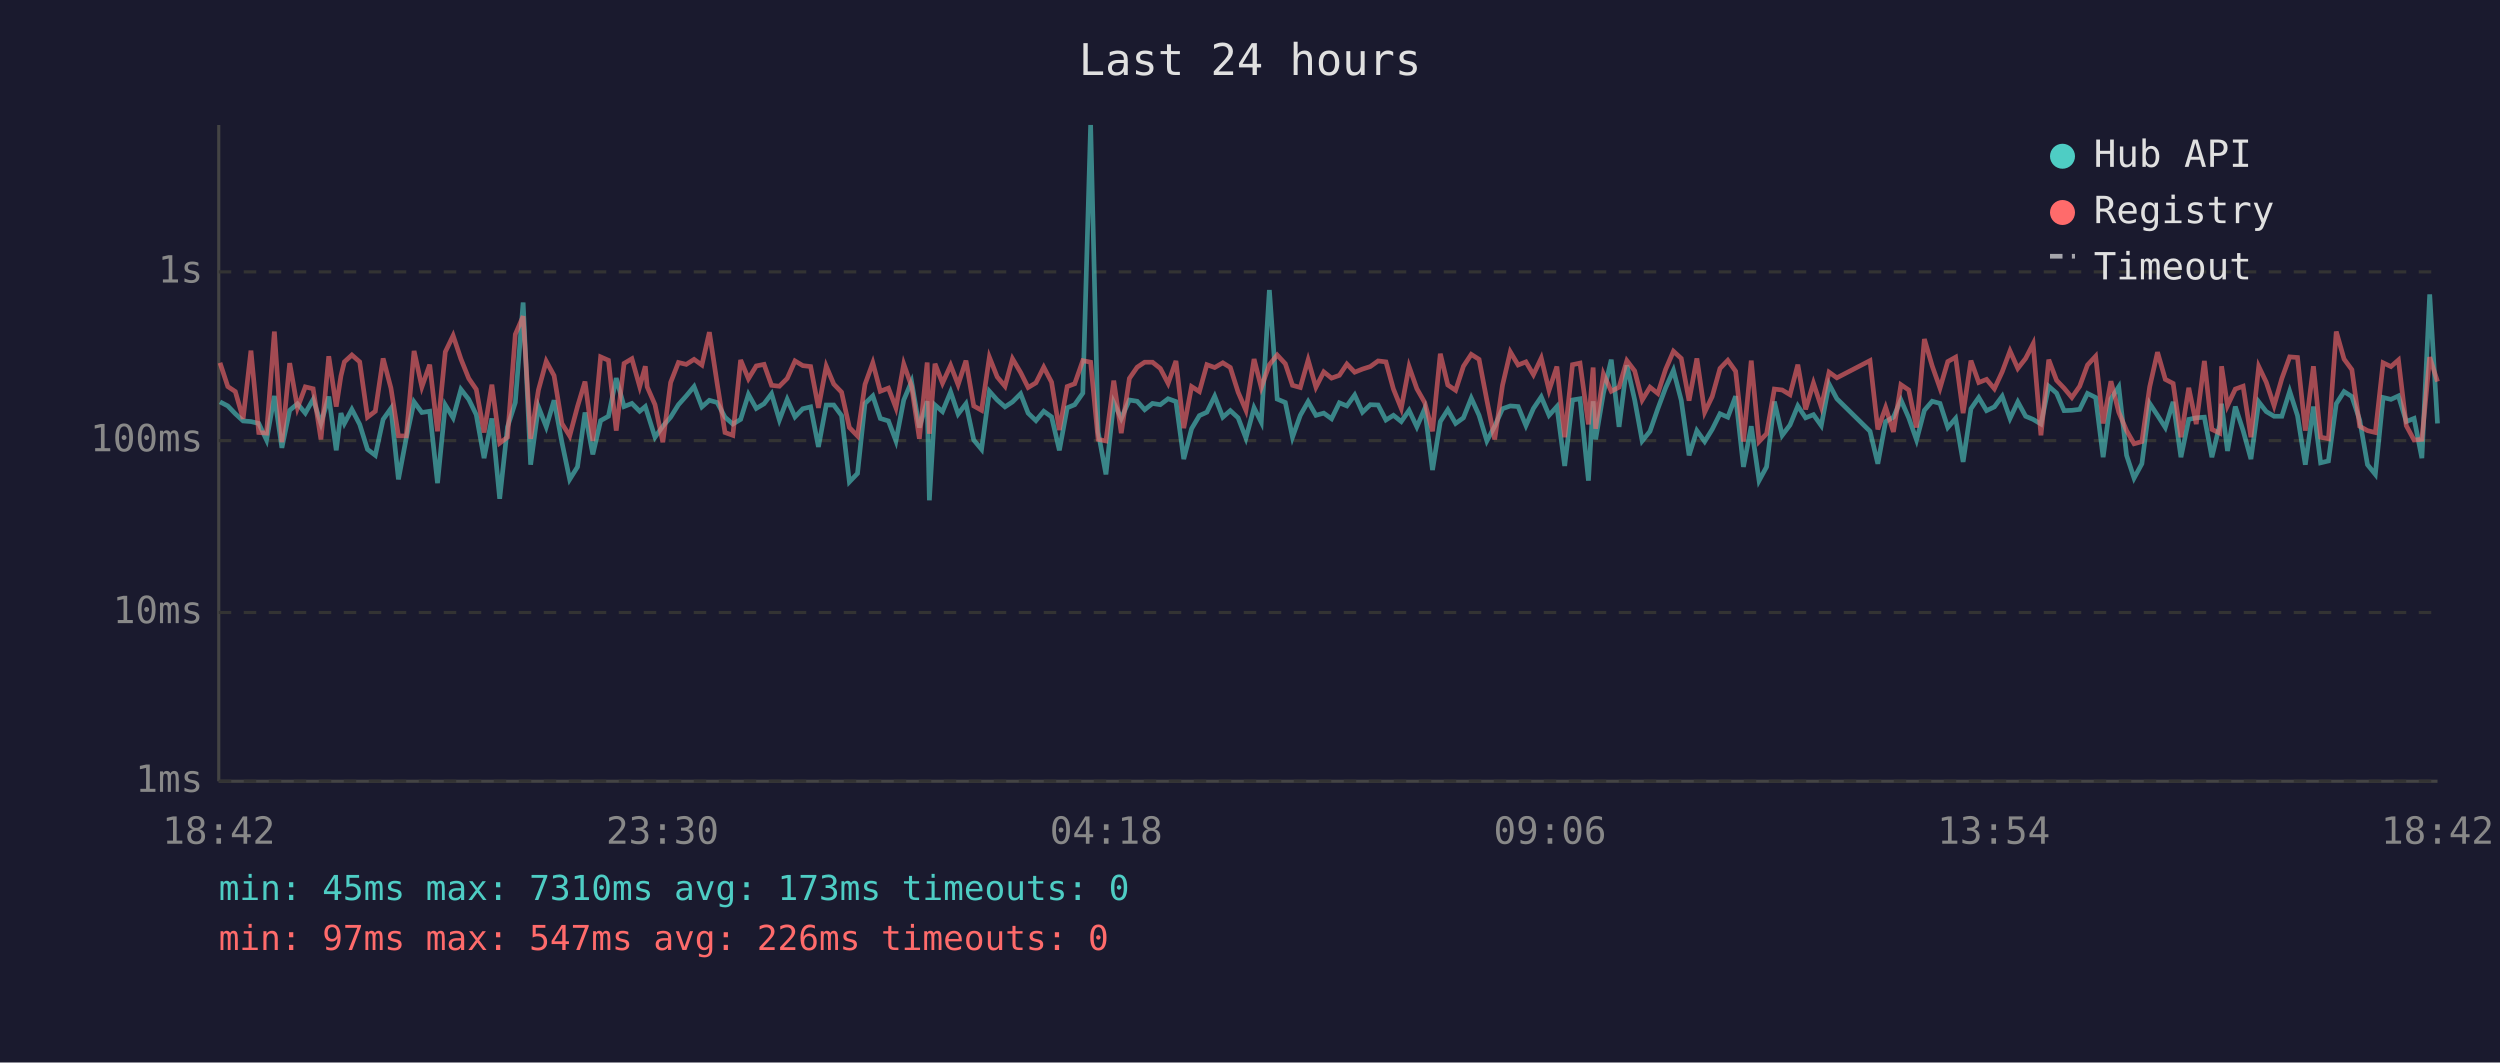
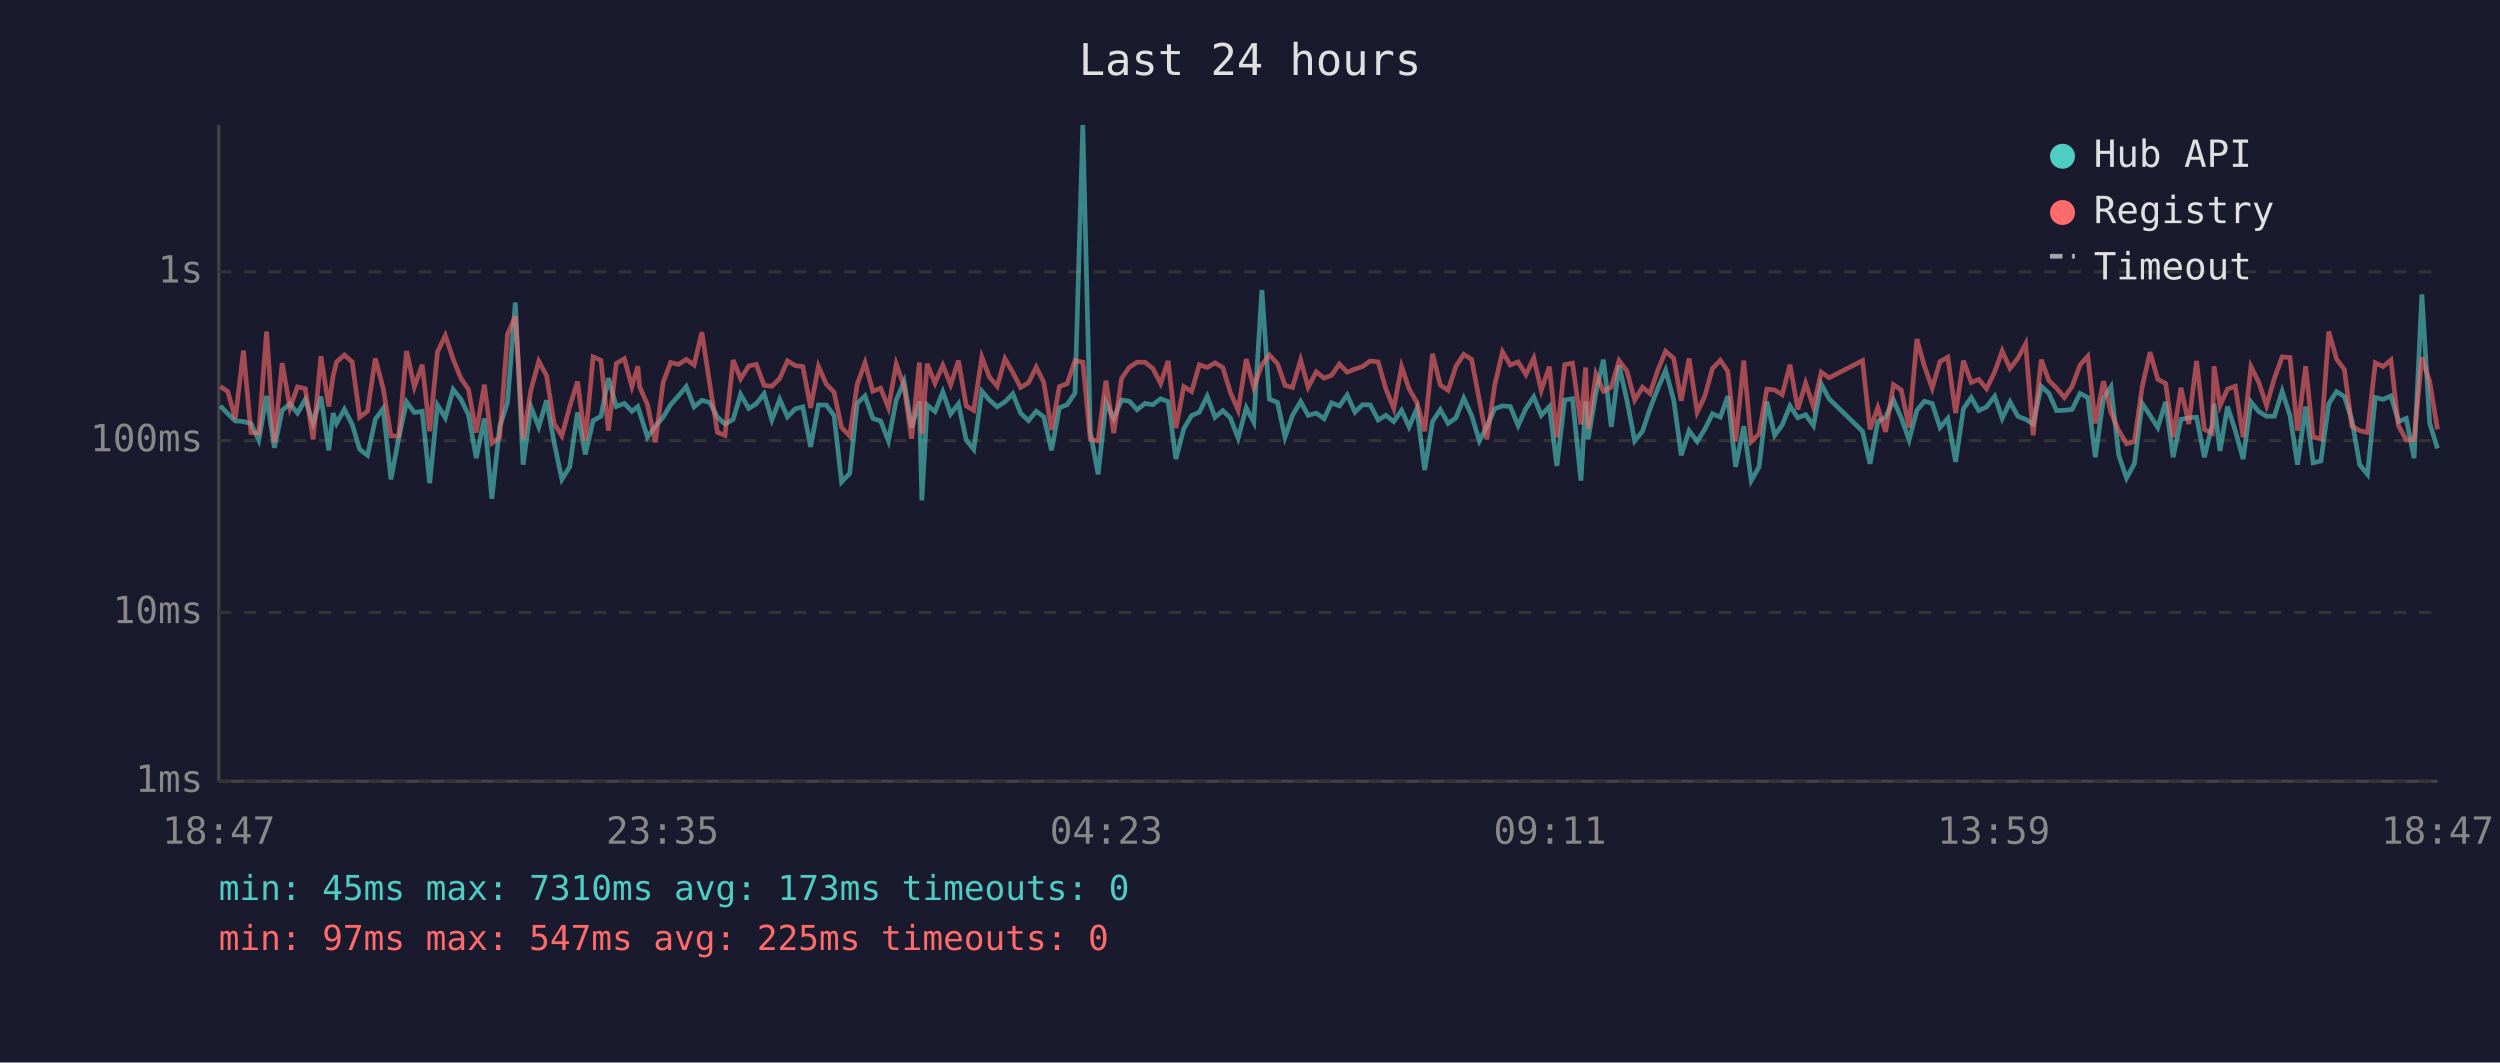
<svg xmlns="http://www.w3.org/2000/svg" viewBox="0 0 800 340" font-family="monospace" font-size="12">
  <rect width="800" height="340" fill="#1a1a2e" />
  <text x="400" y="24" fill="#e0e0e0" font-size="14" text-anchor="middle">Last 24 hours</text>
  <line x1="70" y1="40" x2="70" y2="250" stroke="#444" stroke-width="1" />
  <line x1="70" y1="250" x2="780" y2="250" stroke="#444" stroke-width="1" />
  <line x1="70" y1="250" x2="780" y2="250" stroke="#333" stroke-width="1" stroke-dasharray="4" />
  <text x="65" y="250" fill="#888" text-anchor="end" dominant-baseline="middle">1ms</text>
  <line x1="70" y1="196" x2="780" y2="196" stroke="#333" stroke-width="1" stroke-dasharray="4" />
  <text x="65" y="196" fill="#888" text-anchor="end" dominant-baseline="middle">10ms</text>
  <line x1="70" y1="141" x2="780" y2="141" stroke="#333" stroke-width="1" stroke-dasharray="4" />
  <text x="65" y="141" fill="#888" text-anchor="end" dominant-baseline="middle">100ms</text>
  <line x1="70" y1="87" x2="780" y2="87" stroke="#333" stroke-width="1" stroke-dasharray="4" />
  <text x="65" y="87" fill="#888" text-anchor="end" dominant-baseline="middle">1s</text>
-   <text x="70" y="270" fill="#888" text-anchor="middle">18:42</text>
-   <text x="212" y="270" fill="#888" text-anchor="middle">23:30</text>
-   <text x="354" y="270" fill="#888" text-anchor="middle">04:18</text>
-   <text x="496" y="270" fill="#888" text-anchor="middle">09:06</text>
-   <text x="638" y="270" fill="#888" text-anchor="middle">13:54</text>
-   <text x="780" y="270" fill="#888" text-anchor="middle">18:42</text>
-   <polyline points="70.4,128.6 72.9,129.9 75.3,132.4 77.8,134.7 80.3,134.9 82.8,135.5 85.3,140.8 87.8,126.7 90.2,143.3 92.7,131.3 95.2,129.2 97.7,132.2 100.2,127.8 102.7,135.5 105.2,126.9 107.6,144.1 109.1,132.2 110.2,135.5 112.6,131.0 115.1,135.8 117.6,143.8 120.1,145.7 122.6,134.2 125.1,130.7 127.5,153.4 130.0,140.2 132.5,128.6 135.0,132.0 137.5,131.6 140.0,154.6 142.5,129.6 145.0,133.7 147.5,124.6 150.0,127.8 152.4,132.7 154.9,146.6 157.4,133.9 159.9,159.6 162.4,136.6 164.9,128.8 167.4,96.8 169.8,148.7 172.3,130.2 174.8,136.6 177.3,128.1 179.8,141.5 182.3,153.4 184.8,149.4 187.2,132.0 189.7,145.4 192.2,134.6 194.7,133.2 197.2,121.0 199.7,130.1 202.2,129.1 204.7,131.6 206.5,130.1 207.1,132.0 209.6,139.9 212.1,136.4 214.6,133.5 217.1,129.5 219.6,126.7 222.1,123.7 224.6,130.2 227.0,128.1 229.5,128.8 232.0,133.5 234.5,135.7 237.0,134.2 239.5,126.2 242.0,130.7 244.5,129.2 246.9,126.0 249.4,134.4 251.9,127.8 254.4,133.4 256.9,130.8 259.4,130.2 261.9,143.0 264.4,129.6 266.8,129.6 269.3,133.0 271.8,154.2 274.4,151.5 276.8,129.1 279.3,126.7 281.7,133.9 284.3,134.7 286.7,141.1 289.2,128.0 291.7,122.1 294.2,136.8 296.7,128.4 297.4,160.1 299.2,129.6 301.6,131.7 304.2,125.4 306.6,132.5 309.1,129.2 311.6,140.8 314.1,143.8 316.6,125.2 319.1,128.0 321.6,130.2 324.0,128.6 326.6,126.0 329.0,132.2 331.5,134.6 334.0,131.6 336.5,133.4 339.0,144.1 341.5,130.5 343.9,129.5 346.5,125.8 349.0,40.0 351.4,138.2 353.9,151.8 356.4,128.8 358.8,133.9 361.4,128.0 363.9,128.4 366.3,131.1 368.8,129.1 371.3,129.5 373.8,127.6 376.3,128.5 378.8,146.9 381.3,137.2 383.8,133.0 386.2,131.9 388.7,126.8 391.3,133.5 393.7,131.4 396.2,133.7 398.7,140.2 401.3,130.5 403.6,135.1 406.2,92.8 408.7,127.7 411.3,128.8 413.6,139.9 416.1,132.9 418.6,128.5 421.1,132.9 423.6,132.2 426.1,134.0 428.6,128.9 431.0,129.9 433.5,126.4 436.0,131.9 438.5,129.5 441.0,129.6 443.5,134.4 445.9,132.9 448.4,134.9 450.9,131.3 453.4,136.6 455.9,130.8 458.4,150.4 460.9,134.9 463.3,131.1 465.8,135.5 468.3,133.7 470.8,127.4 473.3,132.9 475.8,141.1 478.3,136.4 480.8,130.8 483.3,129.9 485.8,130.1 488.3,136.2 490.7,130.7 493.2,127.0 495.7,132.9 498.2,130.1 500.7,149.1 503.2,128.0 505.6,127.6 508.3,153.8 509.8,128.4 510.6,140.6 513.1,125.8 515.6,115.1 518.1,136.6 520.6,116.9 523.1,128.0 525.5,141.1 528.0,138.0 530.5,130.8 533.0,124.1 535.5,118.5 538.0,128.1 540.5,145.7 543.0,137.8 545.5,141.3 547.9,137.4 550.4,132.4 552.9,133.5 555.4,126.8 557.9,149.4 560.4,136.4 562.9,153.8 565.3,149.4 567.8,128.5 570.3,139.3 572.8,136.0 575.3,129.9 577.8,133.7 580.3,132.7 582.8,136.2 585.3,122.9 587.8,127.6 598.4,138.0 600.9,148.4 603.4,134.9 605.9,133.5 608.3,128.0 610.8,133.7 613.3,140.8 615.8,131.3 618.3,128.4 620.8,129.1 623.3,136.8 625.8,133.9 628.2,147.8 630.7,130.8 633.2,127.2 635.7,131.4 638.2,130.2 640.7,126.8 643.2,133.9 645.7,128.6 648.2,133.2 650.6,134.2 653.1,135.7 655.6,123.6 658.1,125.8 660.5,131.4 663.0,131.3 665.5,131.0 668.0,125.9 670.6,127.2 673.0,146.3 675.5,127.6 678.0,123.8 680.5,145.7 682.9,153.0 685.4,148.4 687.9,129.1 690.4,132.9 692.9,136.8 695.4,128.6 697.9,146.3 700.4,134.2 702.8,133.7 705.4,133.5 707.8,146.3 710.3,136.0 710.9,129.2 712.8,144.3 715.3,130.1 717.8,137.8 720.3,146.9 722.8,128.6 725.2,131.7 727.7,133.2 730.2,133.2 732.7,125.2 735.2,133.0 737.7,148.7 740.3,130.1 742.6,148.1 745.1,147.5 747.6,129.2 750.1,125.3 752.6,126.9 755.1,134.4 757.6,148.7 760.1,151.8 762.6,127.2 765.1,127.8 767.5,126.7 770.0,134.9 772.5,133.9 775.0,146.6 777.5,94.2 780.0,135.5" fill="none" stroke="#4ecdc4" stroke-width="1.5" opacity="0.6" />
-   <polyline points="70.4,116.1 72.9,123.7 75.3,125.3 77.8,134.0 80.3,112.2 82.8,138.4 85.3,138.6 87.8,106.1 90.2,141.5 92.7,116.2 95.2,130.5 97.7,123.8 100.2,124.4 102.7,140.6 105.2,114.0 107.6,130.1 109.1,120.3 110.2,115.8 112.6,113.6 115.1,115.8 117.6,133.5 120.1,131.6 122.6,114.7 125.1,124.2 127.5,139.5 130.0,139.5 132.5,112.3 135.0,123.8 137.5,116.7 140.0,138.0 142.5,112.6 145.0,107.4 147.5,114.9 150.0,121.1 152.4,124.6 154.9,138.4 157.4,123.1 159.9,141.8 162.4,139.9 164.9,107.0 167.4,101.2 169.8,140.4 172.3,124.8 174.8,115.6 177.3,120.2 179.8,135.5 182.3,139.5 184.8,130.1 187.2,122.1 189.7,141.1 192.2,114.2 194.7,115.3 197.2,137.8 199.7,116.3 202.2,114.8 204.7,123.7 206.5,117.2 207.1,123.8 209.6,129.5 212.1,141.5 214.6,122.4 217.1,116.0 219.6,116.6 222.1,115.0 224.6,116.8 227.0,106.3 229.5,122.8 232.0,138.4 234.5,139.3 237.0,115.2 239.5,121.2 242.0,117.1 244.5,116.6 246.9,123.3 249.4,123.6 251.9,121.1 254.4,115.5 256.9,117.0 259.4,117.3 261.9,130.5 264.4,117.2 266.8,122.9 269.3,125.5 271.8,136.8 274.4,139.5 276.8,123.0 279.3,116.1 281.7,125.2 284.3,124.2 286.7,130.5 289.2,116.5 291.7,123.6 294.2,140.4 296.7,116.0 297.4,138.8 299.2,116.4 301.6,122.6 304.2,116.9 306.6,123.1 309.1,115.4 311.6,129.9 314.1,131.3 316.6,114.3 319.1,120.6 321.6,123.6 324.0,114.8 326.6,119.2 329.0,124.0 331.5,122.5 334.0,117.5 336.5,122.3 339.0,137.6 341.5,123.7 343.9,122.8 346.5,115.4 349.0,115.9 351.4,140.6 353.9,141.1 356.4,121.8 358.8,138.6 361.4,121.1 363.9,117.5 366.3,115.9 368.8,115.9 371.3,117.9 373.8,122.7 376.3,115.5 378.8,137.0 381.3,123.7 383.8,125.3 386.2,116.7 388.7,117.6 391.3,116.1 393.7,117.6 396.2,125.5 398.7,131.3 401.3,114.9 403.6,124.0 406.2,116.7 408.7,113.6 411.3,116.4 413.6,123.3 416.1,124.0 418.6,115.2 421.1,123.9 423.6,119.0 426.1,121.0 428.6,120.1 431.0,116.5 433.5,119.1 436.0,118.1 438.5,117.3 441.0,115.5 443.5,115.8 445.9,124.5 448.4,130.7 450.9,117.3 453.4,124.4 455.9,128.8 458.4,138.0 460.9,113.2 463.3,123.2 465.8,124.9 468.3,117.2 470.8,113.4 473.3,115.0 475.8,128.1 478.3,140.6 480.8,123.3 483.3,112.6 485.8,116.8 488.3,115.8 490.7,119.9 493.2,114.6 495.7,124.9 498.2,117.3 500.7,139.9 503.2,116.7 505.6,116.2 508.3,135.8 509.8,117.6 510.6,137.2 513.1,119.7 515.6,125.2 518.1,123.9 520.6,115.4 523.1,118.7 525.5,128.0 528.0,123.9 530.5,125.9 533.0,118.2 535.5,112.4 538.0,114.7 540.5,128.2 543.0,114.7 545.5,131.9 547.9,126.9 550.4,117.9 552.9,115.3 555.4,118.8 557.9,141.3 560.4,115.4 562.9,141.3 565.3,138.8 567.8,124.5 570.3,124.8 572.8,126.3 575.3,116.7 577.8,131.0 580.3,122.6 582.8,130.2 585.3,119.1 587.8,120.9 598.4,115.4 600.9,137.4 603.4,130.4 605.9,138.2 608.3,123.1 610.8,124.8 613.3,136.8 615.8,108.5 618.3,117.1 620.8,124.2 623.3,115.7 625.8,114.3 628.2,132.2 630.7,115.4 633.2,122.4 635.7,121.4 638.2,124.4 640.7,119.0 643.2,112.3 645.7,117.9 648.2,114.7 650.6,110.0 653.1,139.3 655.6,115.1 658.1,121.7 660.5,124.2 663.0,127.2 665.5,123.6 668.0,116.8 670.6,114.0 673.0,135.5 675.5,122.0 678.0,131.9 680.5,137.8 682.9,142.0 685.4,141.3 687.9,123.8 690.4,112.7 692.9,121.4 695.4,122.7 697.9,139.9 700.4,124.1 702.8,135.7 705.4,115.5 707.8,137.4 710.3,138.6 710.9,117.2 712.8,129.8 715.3,124.5 717.8,123.6 720.3,139.9 722.8,117.3 725.2,122.3 727.7,129.8 730.2,121.1 732.7,114.2 735.2,114.4 737.7,137.8 740.3,117.2 742.6,139.9 745.1,140.4 747.6,106.1 750.1,114.9 752.6,118.3 755.1,136.4 757.6,137.8 760.1,138.4 762.6,116.1 765.1,117.3 767.5,115.2 770.0,136.2 772.5,140.8 775.0,140.6 777.5,114.3 780.0,122.1" fill="none" stroke="#ff6b6b" stroke-width="1.5" opacity="0.6" />
+   <text x="70" y="270" fill="#888" text-anchor="middle">18:47</text>
+   <text x="212" y="270" fill="#888" text-anchor="middle">23:35</text>
+   <text x="354" y="270" fill="#888" text-anchor="middle">04:23</text>
+   <text x="496" y="270" fill="#888" text-anchor="middle">09:11</text>
+   <text x="638" y="270" fill="#888" text-anchor="middle">13:59</text>
+   <text x="780" y="270" fill="#888" text-anchor="middle">18:47</text>
+   <polyline points="70.5,129.9 72.9,132.4 75.3,134.7 77.9,134.9 80.3,135.5 82.8,140.8 85.3,126.7 87.8,143.3 90.3,131.3 92.8,129.2 95.2,132.2 97.7,127.8 100.2,135.5 102.7,126.9 105.2,144.1 106.6,132.2 107.7,135.5 110.2,131.0 112.7,135.8 115.1,143.8 117.6,145.7 120.1,134.2 122.6,130.7 125.1,153.4 127.6,140.2 130.1,128.6 132.6,132.0 135.1,131.6 137.5,154.6 140.0,129.6 142.5,133.7 145.0,124.6 147.5,127.8 149.9,132.7 152.4,146.6 155.0,133.9 157.4,159.6 159.9,136.6 162.4,128.8 164.9,96.8 167.4,148.7 169.9,130.2 172.4,136.6 174.9,128.1 177.3,141.5 179.8,153.4 182.3,149.4 184.8,132.0 187.3,145.4 189.8,134.6 192.3,133.2 194.7,121.0 197.2,130.1 199.8,129.1 202.2,131.6 204.1,130.1 204.7,132.0 207.2,139.9 209.7,136.4 212.2,133.5 214.6,129.5 217.1,126.7 219.6,123.7 222.1,130.2 224.6,128.1 227.1,128.8 229.6,133.5 232.0,135.7 234.6,134.2 237.0,126.2 239.6,130.7 242.0,129.2 244.5,126.0 247.0,134.4 249.5,127.8 252.0,133.4 254.5,130.8 256.9,130.2 259.4,143.0 261.9,129.6 264.4,129.6 266.9,133.0 269.3,154.2 271.9,151.5 274.3,129.1 276.8,126.7 279.3,133.9 281.8,134.7 284.3,141.1 286.8,128.0 289.3,122.1 291.7,136.8 294.2,128.4 295.0,160.1 296.7,129.6 299.2,131.7 301.7,125.4 304.2,132.5 306.7,129.2 309.2,140.8 311.6,143.8 314.2,125.2 316.6,128.0 319.1,130.2 321.6,128.6 324.1,126.0 326.6,132.2 329.1,134.6 331.6,131.6 334.0,133.4 336.5,144.1 339.0,130.5 341.5,129.5 344.0,125.8 346.5,40.0 348.9,138.2 351.4,151.8 353.9,128.8 356.4,133.9 358.9,128.0 361.4,128.4 363.9,131.1 366.4,129.1 368.9,129.5 371.4,127.6 373.8,128.5 376.3,146.9 378.8,137.2 381.3,133.0 383.8,131.9 386.3,126.8 388.8,133.5 391.3,131.4 393.7,133.7 396.2,140.2 398.8,130.5 401.2,135.1 403.8,92.8 406.2,127.7 408.8,128.8 411.2,139.9 413.6,132.9 416.2,128.5 418.6,132.9 421.2,132.2 423.7,134.0 426.1,128.9 428.6,129.9 431.1,126.4 433.6,131.9 436.0,129.5 438.5,129.6 441.0,134.4 443.5,132.9 446.0,134.9 448.5,131.3 450.9,136.6 453.4,130.8 455.9,150.4 458.4,134.9 460.9,131.1 463.4,135.5 465.9,133.7 468.4,127.4 470.9,132.9 473.4,141.1 475.8,136.4 478.3,130.8 480.8,129.9 483.3,130.1 485.8,136.2 488.3,130.7 490.8,127.0 493.2,132.9 495.8,130.1 498.2,149.1 500.7,128.0 503.2,127.6 505.9,153.8 507.4,128.4 508.2,140.6 510.7,125.8 513.1,115.1 515.6,136.6 518.1,116.9 520.6,128.0 523.1,141.1 525.6,138.0 528.0,130.8 530.6,124.1 533.0,118.5 535.6,128.1 538.0,145.7 540.5,137.8 543.1,141.3 545.5,137.4 548.0,132.4 550.5,133.5 552.9,126.8 555.4,149.4 558.0,136.4 560.4,153.8 562.9,149.4 565.4,128.5 567.9,139.3 570.3,136.0 572.8,129.9 575.3,133.7 577.8,132.7 580.3,136.2 582.8,122.9 585.3,127.6 596.0,138.0 598.4,148.4 600.9,134.9 603.4,133.5 605.9,128.0 608.4,133.7 610.9,140.8 613.4,131.3 615.8,128.4 618.3,129.1 620.8,136.8 623.3,133.9 625.8,147.8 628.3,130.8 630.8,127.2 633.2,131.4 635.7,130.2 638.3,126.8 640.7,133.9 643.2,128.6 645.7,133.2 648.2,134.2 650.6,135.7 653.2,123.6 655.6,125.8 658.1,131.4 660.6,131.3 663.1,131.0 665.6,125.9 668.1,127.2 670.5,146.3 673.1,127.6 675.5,123.8 678.0,145.7 680.5,153.0 683.0,148.4 685.5,129.1 688.0,132.9 690.5,136.8 693.0,128.6 695.4,146.3 697.9,134.2 700.4,133.7 702.9,133.5 705.4,146.3 707.9,136.0 708.5,129.2 710.4,144.3 712.8,130.1 715.3,137.8 717.8,146.9 720.3,128.6 722.8,131.7 725.3,133.2 727.8,133.2 730.3,125.2 732.8,133.0 735.2,148.7 737.8,130.1 740.2,148.1 742.7,147.5 745.2,129.2 747.7,125.3 750.2,126.9 752.6,134.4 755.1,148.7 757.6,151.8 760.1,127.2 762.6,127.8 765.1,126.7 767.5,134.9 770.0,133.9 772.5,146.6 775.0,94.2 777.5,135.5 780.0,143.5" fill="none" stroke="#4ecdc4" stroke-width="1.5" opacity="0.6" />
+   <polyline points="70.5,123.7 72.9,125.3 75.3,134.0 77.9,112.2 80.3,138.4 82.8,138.6 85.3,106.1 87.8,141.5 90.3,116.2 92.8,130.5 95.2,123.8 97.7,124.4 100.2,140.6 102.7,114.0 105.2,130.1 106.6,120.3 107.7,115.8 110.2,113.6 112.7,115.8 115.1,133.5 117.6,131.6 120.1,114.7 122.6,124.2 125.1,139.5 127.6,139.5 130.1,112.3 132.6,123.8 135.1,116.7 137.5,138.0 140.0,112.6 142.5,107.4 145.0,114.9 147.5,121.1 149.9,124.6 152.4,138.4 155.0,123.1 157.4,141.8 159.9,139.9 162.4,107.0 164.9,101.2 167.4,140.4 169.9,124.8 172.4,115.6 174.9,120.2 177.3,135.5 179.8,139.5 182.3,130.1 184.8,122.1 187.3,141.1 189.8,114.2 192.3,115.3 194.7,137.8 197.2,116.3 199.8,114.8 202.2,123.7 204.1,117.2 204.7,123.8 207.2,129.5 209.7,141.5 212.2,122.4 214.6,116.0 217.1,116.6 219.6,115.0 222.1,116.8 224.6,106.3 227.1,122.8 229.6,138.4 232.0,139.3 234.6,115.2 237.0,121.2 239.6,117.1 242.0,116.6 244.5,123.3 247.0,123.6 249.5,121.1 252.0,115.5 254.5,117.0 256.9,117.3 259.4,130.5 261.9,117.2 264.4,122.9 266.9,125.5 269.3,136.8 271.9,139.5 274.3,123.0 276.8,116.1 279.3,125.2 281.8,124.2 284.3,130.5 286.8,116.5 289.3,123.6 291.7,140.4 294.2,116.0 295.0,138.8 296.7,116.4 299.2,122.6 301.7,116.9 304.2,123.1 306.7,115.4 309.2,129.9 311.6,131.3 314.2,114.3 316.6,120.6 319.1,123.6 321.6,114.8 324.1,119.2 326.6,124.0 329.1,122.5 331.6,117.5 334.0,122.3 336.5,137.6 339.0,123.7 341.5,122.8 344.0,115.4 346.5,115.9 348.9,140.6 351.4,141.1 353.9,121.8 356.4,138.6 358.9,121.1 361.4,117.5 363.9,115.9 366.4,115.9 368.9,117.9 371.4,122.7 373.8,115.5 376.3,137.0 378.8,123.7 381.3,125.3 383.8,116.7 386.3,117.6 388.8,116.1 391.3,117.6 393.7,125.5 396.2,131.3 398.8,114.9 401.2,124.0 403.8,116.7 406.2,113.6 408.8,116.4 411.2,123.3 413.6,124.0 416.2,115.2 418.6,123.9 421.2,119.0 423.7,121.0 426.1,120.1 428.6,116.5 431.1,119.1 433.6,118.1 436.0,117.3 438.5,115.5 441.0,115.8 443.5,124.5 446.0,130.7 448.5,117.3 450.9,124.4 453.4,128.8 455.9,138.0 458.4,113.2 460.9,123.2 463.4,124.9 465.9,117.2 468.4,113.4 470.9,115.0 473.4,128.1 475.8,140.6 478.3,123.3 480.8,112.6 483.3,116.8 485.8,115.8 488.3,119.9 490.8,114.6 493.2,124.9 495.8,117.3 498.2,139.9 500.7,116.7 503.2,116.2 505.9,135.8 507.4,117.6 508.2,137.2 510.7,119.7 513.1,125.2 515.6,123.9 518.1,115.4 520.6,118.7 523.1,128.0 525.6,123.9 528.0,125.9 530.6,118.2 533.0,112.4 535.6,114.7 538.0,128.2 540.5,114.7 543.1,131.9 545.5,126.9 548.0,117.9 550.5,115.3 552.9,118.8 555.4,141.3 558.0,115.4 560.4,141.3 562.9,138.8 565.4,124.5 567.9,124.8 570.3,126.3 572.8,116.7 575.3,131.0 577.8,122.6 580.3,130.2 582.8,119.1 585.3,120.9 596.0,115.4 598.4,137.4 600.9,130.4 603.4,138.2 605.9,123.1 608.4,124.8 610.9,136.8 613.4,108.5 615.8,117.1 618.3,124.2 620.8,115.7 623.3,114.3 625.8,132.2 628.3,115.4 630.8,122.4 633.2,121.4 635.7,124.4 638.3,119.0 640.7,112.3 643.2,117.9 645.7,114.7 648.2,110.0 650.6,139.3 653.2,115.1 655.6,121.7 658.1,124.2 660.6,127.2 663.1,123.6 665.6,116.8 668.1,114.0 670.5,135.5 673.1,122.0 675.5,131.9 678.0,137.8 680.5,142.0 683.0,141.3 685.5,123.8 688.0,112.7 690.5,121.4 693.0,122.7 695.4,139.9 697.9,124.1 700.4,135.7 702.9,115.5 705.4,137.4 707.9,138.6 708.5,117.2 710.4,129.8 712.8,124.5 715.3,123.6 717.8,139.9 720.3,117.3 722.8,122.3 725.3,129.8 727.8,121.1 730.3,114.2 732.8,114.4 735.2,137.8 737.8,117.2 740.2,139.9 742.7,140.4 745.2,106.1 747.7,114.9 750.2,118.3 752.6,136.4 755.1,137.8 757.6,138.4 760.1,116.1 762.6,117.3 765.1,115.2 767.5,136.2 770.0,140.8 772.5,140.6 775.0,114.3 777.5,122.1 780.0,137.4" fill="none" stroke="#ff6b6b" stroke-width="1.5" opacity="0.6" />
  <circle cx="660" cy="50" r="4" fill="#4ecdc4" />
  <text x="670" y="50" fill="#e0e0e0" dominant-baseline="middle">Hub API</text>
  <circle cx="660" cy="68" r="4" fill="#ff6b6b" />
  <text x="670" y="68" fill="#e0e0e0" dominant-baseline="middle">Registry</text>
  <line x1="656" y1="82" x2="664" y2="82" stroke="#e0e0e0" stroke-width="1.5" stroke-dasharray="4,3" opacity="0.7" />
  <text x="670" y="86" fill="#e0e0e0" dominant-baseline="middle">Timeout</text>
  <text x="70" y="288" fill="#4ecdc4" font-size="11">min: 45ms  max: 7310ms  avg: 173ms  timeouts: 0</text>
-   <text x="70" y="304" fill="#ff6b6b" font-size="11">min: 97ms  max: 547ms  avg: 226ms  timeouts: 0</text>
+   <text x="70" y="304" fill="#ff6b6b" font-size="11">min: 97ms  max: 547ms  avg: 225ms  timeouts: 0</text>
</svg>
